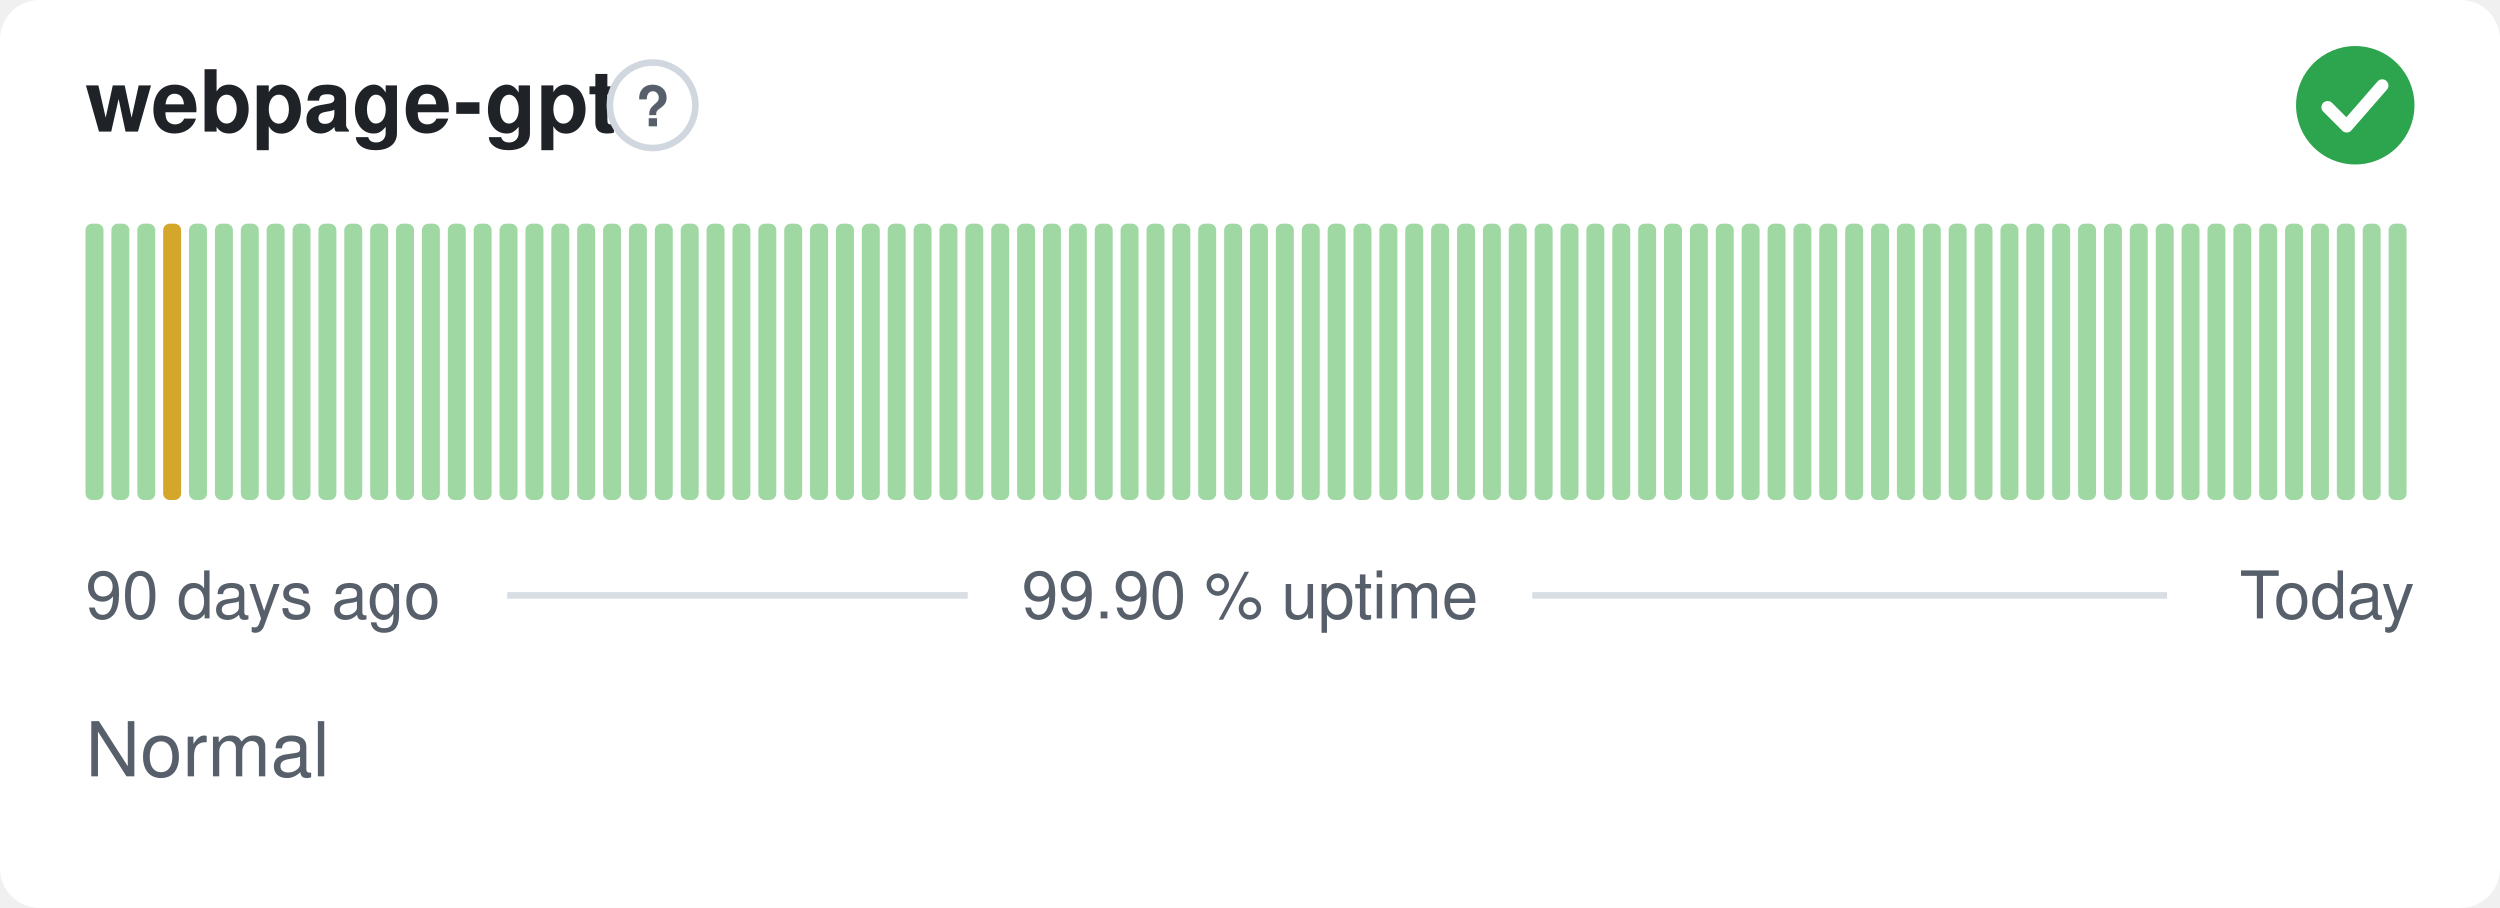
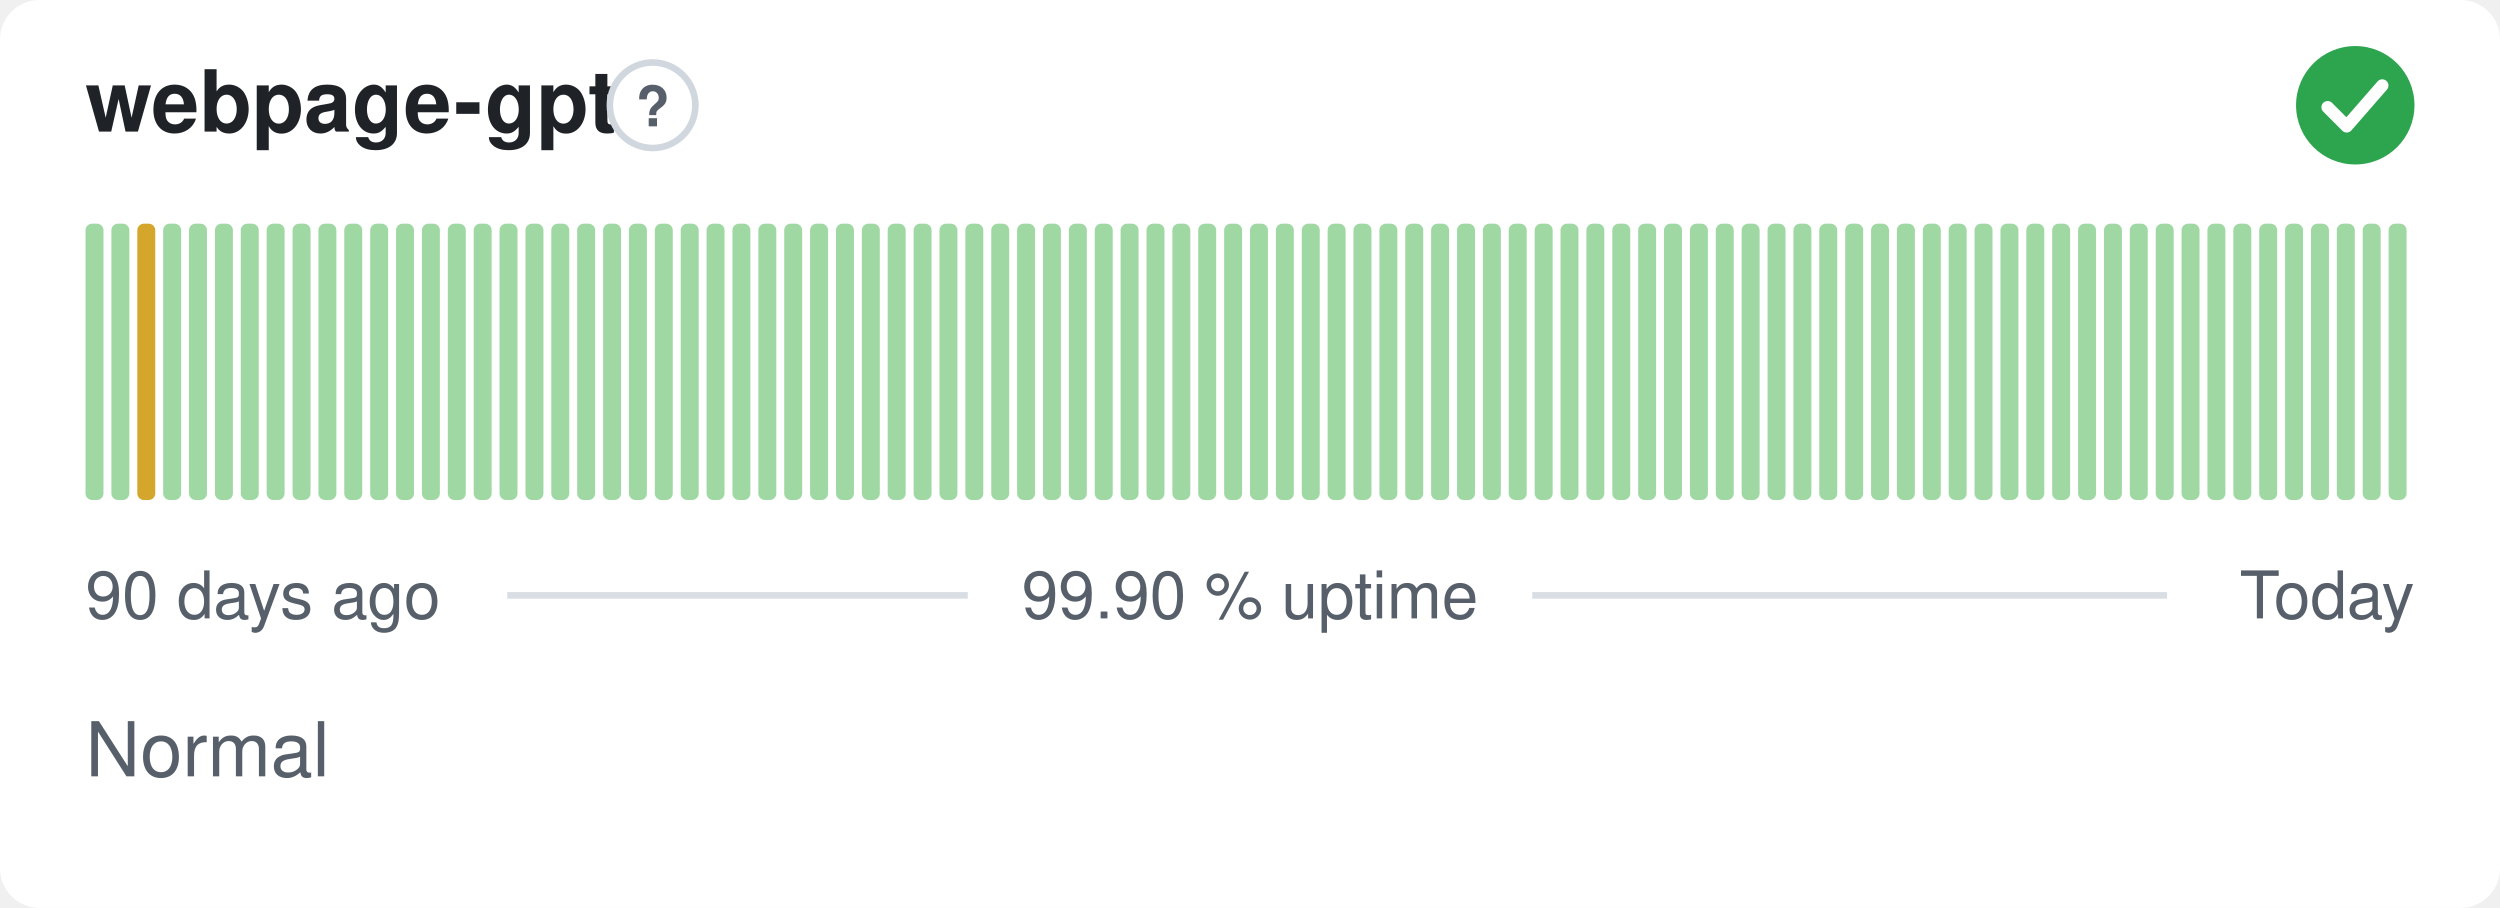
<svg xmlns="http://www.w3.org/2000/svg" width="380" height="138" viewBox="0 0 380 138" role="img" aria-label="webpage-gpt: Normal, 99.90 % uptime over the last 90 days" font-family="-apple-system,BlinkMacSystemFont,'Segoe UI',Helvetica,Arial,sans-serif">
  <style>
    @media (prefers-color-scheme: dark) {
      .bg { fill: #0d1117 }
      .title { fill: #e6edf3 }
      .muted { fill: #8b949e }
      .hint { stroke: #30363d }
      .rule { stroke: #30363d }
      .nodata { fill: #21262d }
    }
  </style>
  <rect class="bg" width="380" height="138" rx="6" fill="#ffffff" />
  <text class="title" x="13" y="20" font-size="13" font-weight="600" fill="#1f2328">webpage-gpt</text>
  <circle class="hint" cx="99.2" cy="16" r="6.5" fill="none" stroke="#d0d7de" stroke-width="1" />
  <text class="muted" x="99.2" y="19.2" text-anchor="middle" font-size="8.5" font-weight="700" fill="#57606a">?</text>
  <circle cx="358" cy="16" r="9" fill="#2da44e" />
  <path d="M353.80 16.30l2.90 2.90 5.40 -6.20" fill="none" stroke="#fff" stroke-width="1.89" stroke-linecap="round" stroke-linejoin="round" />
  <rect x="13.00" y="34.00" width="2.73" height="42.00" rx="1" fill="#9fd8a3" />
  <rect x="16.93" y="34.00" width="2.73" height="42.00" rx="1" fill="#9fd8a3" />
-   <rect x="20.87" y="34.00" width="2.73" height="42.00" rx="1" fill="#9fd8a3" />
-   <rect x="24.80" y="34.00" width="2.73" height="42.00" rx="1" fill="#d4a72c" />
+   <rect x="20.87" y="34.00" width="2.73" height="42.00" rx="1" fill="#d4a72c" />
+   <rect x="24.80" y="34.00" width="2.73" height="42.00" rx="1" fill="#9fd8a3" />
  <rect x="28.73" y="34.00" width="2.73" height="42.00" rx="1" fill="#9fd8a3" />
  <rect x="32.67" y="34.00" width="2.73" height="42.00" rx="1" fill="#9fd8a3" />
  <rect x="36.60" y="34.00" width="2.73" height="42.00" rx="1" fill="#9fd8a3" />
  <rect x="40.53" y="34.00" width="2.73" height="42.00" rx="1" fill="#9fd8a3" />
  <rect x="44.47" y="34.00" width="2.73" height="42.00" rx="1" fill="#9fd8a3" />
  <rect x="48.40" y="34.00" width="2.73" height="42.00" rx="1" fill="#9fd8a3" />
  <rect x="52.33" y="34.00" width="2.73" height="42.00" rx="1" fill="#9fd8a3" />
  <rect x="56.27" y="34.00" width="2.73" height="42.00" rx="1" fill="#9fd8a3" />
  <rect x="60.20" y="34.00" width="2.73" height="42.00" rx="1" fill="#9fd8a3" />
  <rect x="64.13" y="34.00" width="2.73" height="42.00" rx="1" fill="#9fd8a3" />
  <rect x="68.07" y="34.00" width="2.73" height="42.00" rx="1" fill="#9fd8a3" />
  <rect x="72.00" y="34.00" width="2.73" height="42.00" rx="1" fill="#9fd8a3" />
  <rect x="75.93" y="34.00" width="2.73" height="42.00" rx="1" fill="#9fd8a3" />
  <rect x="79.87" y="34.00" width="2.73" height="42.00" rx="1" fill="#9fd8a3" />
  <rect x="83.80" y="34.00" width="2.73" height="42.00" rx="1" fill="#9fd8a3" />
  <rect x="87.73" y="34.00" width="2.73" height="42.00" rx="1" fill="#9fd8a3" />
  <rect x="91.67" y="34.00" width="2.73" height="42.00" rx="1" fill="#9fd8a3" />
  <rect x="95.60" y="34.00" width="2.73" height="42.00" rx="1" fill="#9fd8a3" />
  <rect x="99.53" y="34.00" width="2.73" height="42.00" rx="1" fill="#9fd8a3" />
  <rect x="103.47" y="34.00" width="2.73" height="42.00" rx="1" fill="#9fd8a3" />
  <rect x="107.40" y="34.00" width="2.73" height="42.00" rx="1" fill="#9fd8a3" />
  <rect x="111.33" y="34.00" width="2.73" height="42.00" rx="1" fill="#9fd8a3" />
  <rect x="115.27" y="34.00" width="2.73" height="42.00" rx="1" fill="#9fd8a3" />
  <rect x="119.20" y="34.00" width="2.73" height="42.00" rx="1" fill="#9fd8a3" />
  <rect x="123.13" y="34.00" width="2.73" height="42.00" rx="1" fill="#9fd8a3" />
  <rect x="127.07" y="34.00" width="2.73" height="42.00" rx="1" fill="#9fd8a3" />
  <rect x="131.00" y="34.00" width="2.73" height="42.00" rx="1" fill="#9fd8a3" />
  <rect x="134.93" y="34.00" width="2.73" height="42.00" rx="1" fill="#9fd8a3" />
  <rect x="138.87" y="34.00" width="2.73" height="42.00" rx="1" fill="#9fd8a3" />
  <rect x="142.80" y="34.00" width="2.73" height="42.00" rx="1" fill="#9fd8a3" />
  <rect x="146.73" y="34.00" width="2.73" height="42.00" rx="1" fill="#9fd8a3" />
  <rect x="150.67" y="34.00" width="2.73" height="42.00" rx="1" fill="#9fd8a3" />
  <rect x="154.60" y="34.00" width="2.73" height="42.00" rx="1" fill="#9fd8a3" />
  <rect x="158.53" y="34.00" width="2.73" height="42.00" rx="1" fill="#9fd8a3" />
  <rect x="162.47" y="34.00" width="2.73" height="42.00" rx="1" fill="#9fd8a3" />
  <rect x="166.40" y="34.00" width="2.73" height="42.00" rx="1" fill="#9fd8a3" />
  <rect x="170.33" y="34.00" width="2.73" height="42.00" rx="1" fill="#9fd8a3" />
  <rect x="174.27" y="34.00" width="2.73" height="42.00" rx="1" fill="#9fd8a3" />
  <rect x="178.20" y="34.00" width="2.73" height="42.00" rx="1" fill="#9fd8a3" />
  <rect x="182.13" y="34.00" width="2.73" height="42.00" rx="1" fill="#9fd8a3" />
  <rect x="186.07" y="34.00" width="2.73" height="42.00" rx="1" fill="#9fd8a3" />
  <rect x="190.00" y="34.00" width="2.73" height="42.00" rx="1" fill="#9fd8a3" />
  <rect x="193.93" y="34.00" width="2.73" height="42.00" rx="1" fill="#9fd8a3" />
  <rect x="197.87" y="34.00" width="2.73" height="42.00" rx="1" fill="#9fd8a3" />
  <rect x="201.80" y="34.00" width="2.73" height="42.00" rx="1" fill="#9fd8a3" />
  <rect x="205.73" y="34.00" width="2.73" height="42.00" rx="1" fill="#9fd8a3" />
  <rect x="209.67" y="34.00" width="2.73" height="42.00" rx="1" fill="#9fd8a3" />
  <rect x="213.60" y="34.00" width="2.73" height="42.00" rx="1" fill="#9fd8a3" />
  <rect x="217.53" y="34.00" width="2.73" height="42.00" rx="1" fill="#9fd8a3" />
  <rect x="221.47" y="34.00" width="2.73" height="42.00" rx="1" fill="#9fd8a3" />
  <rect x="225.40" y="34.00" width="2.73" height="42.00" rx="1" fill="#9fd8a3" />
  <rect x="229.33" y="34.00" width="2.73" height="42.00" rx="1" fill="#9fd8a3" />
  <rect x="233.27" y="34.00" width="2.73" height="42.00" rx="1" fill="#9fd8a3" />
  <rect x="237.20" y="34.00" width="2.73" height="42.00" rx="1" fill="#9fd8a3" />
  <rect x="241.13" y="34.00" width="2.73" height="42.00" rx="1" fill="#9fd8a3" />
  <rect x="245.07" y="34.00" width="2.73" height="42.00" rx="1" fill="#9fd8a3" />
  <rect x="249.00" y="34.00" width="2.73" height="42.00" rx="1" fill="#9fd8a3" />
  <rect x="252.93" y="34.00" width="2.73" height="42.00" rx="1" fill="#9fd8a3" />
  <rect x="256.87" y="34.00" width="2.73" height="42.00" rx="1" fill="#9fd8a3" />
  <rect x="260.80" y="34.00" width="2.73" height="42.00" rx="1" fill="#9fd8a3" />
  <rect x="264.73" y="34.00" width="2.73" height="42.00" rx="1" fill="#9fd8a3" />
  <rect x="268.67" y="34.00" width="2.73" height="42.00" rx="1" fill="#9fd8a3" />
  <rect x="272.60" y="34.00" width="2.73" height="42.00" rx="1" fill="#9fd8a3" />
  <rect x="276.53" y="34.00" width="2.73" height="42.00" rx="1" fill="#9fd8a3" />
  <rect x="280.47" y="34.00" width="2.73" height="42.00" rx="1" fill="#9fd8a3" />
  <rect x="284.40" y="34.00" width="2.73" height="42.00" rx="1" fill="#9fd8a3" />
  <rect x="288.33" y="34.00" width="2.73" height="42.00" rx="1" fill="#9fd8a3" />
  <rect x="292.27" y="34.00" width="2.73" height="42.00" rx="1" fill="#9fd8a3" />
  <rect x="296.20" y="34.00" width="2.73" height="42.00" rx="1" fill="#9fd8a3" />
  <rect x="300.13" y="34.00" width="2.73" height="42.00" rx="1" fill="#9fd8a3" />
  <rect x="304.07" y="34.00" width="2.73" height="42.00" rx="1" fill="#9fd8a3" />
  <rect x="308.00" y="34.00" width="2.73" height="42.00" rx="1" fill="#9fd8a3" />
  <rect x="311.93" y="34.00" width="2.73" height="42.00" rx="1" fill="#9fd8a3" />
  <rect x="315.87" y="34.00" width="2.73" height="42.00" rx="1" fill="#9fd8a3" />
  <rect x="319.80" y="34.00" width="2.73" height="42.00" rx="1" fill="#9fd8a3" />
  <rect x="323.73" y="34.00" width="2.73" height="42.00" rx="1" fill="#9fd8a3" />
  <rect x="327.67" y="34.00" width="2.73" height="42.00" rx="1" fill="#9fd8a3" />
  <rect x="331.60" y="34.00" width="2.73" height="42.00" rx="1" fill="#9fd8a3" />
  <rect x="335.53" y="34.00" width="2.73" height="42.00" rx="1" fill="#9fd8a3" />
  <rect x="339.47" y="34.00" width="2.73" height="42.00" rx="1" fill="#9fd8a3" />
  <rect x="343.40" y="34.00" width="2.73" height="42.00" rx="1" fill="#9fd8a3" />
  <rect x="347.33" y="34.00" width="2.73" height="42.00" rx="1" fill="#9fd8a3" />
  <rect x="351.27" y="34.00" width="2.73" height="42.00" rx="1" fill="#9fd8a3" />
  <rect x="355.20" y="34.00" width="2.73" height="42.00" rx="1" fill="#9fd8a3" />
  <rect x="359.13" y="34.00" width="2.73" height="42.00" rx="1" fill="#9fd8a3" />
  <rect x="363.07" y="34.00" width="2.73" height="42.00" rx="1" fill="#9fd8a3" />
  <text class="muted" x="13" y="94" font-size="10" fill="#57606a">90 days ago</text>
  <text class="muted" x="190" y="94" text-anchor="middle" font-size="10" fill="#57606a">99.90 % uptime</text>
  <text class="muted" x="367" y="94" text-anchor="end" font-size="10" fill="#57606a">Today</text>
  <line class="rule" x1="77.1" y1="90.5" x2="147.1" y2="90.5" stroke="#d8dee4" stroke-width="1" />
  <line class="rule" x1="232.9" y1="90.5" x2="329.4" y2="90.5" stroke="#d8dee4" stroke-width="1" />
  <text class="muted" x="13" y="118" font-size="11.5" fill="#57606a">Normal</text>
</svg>
